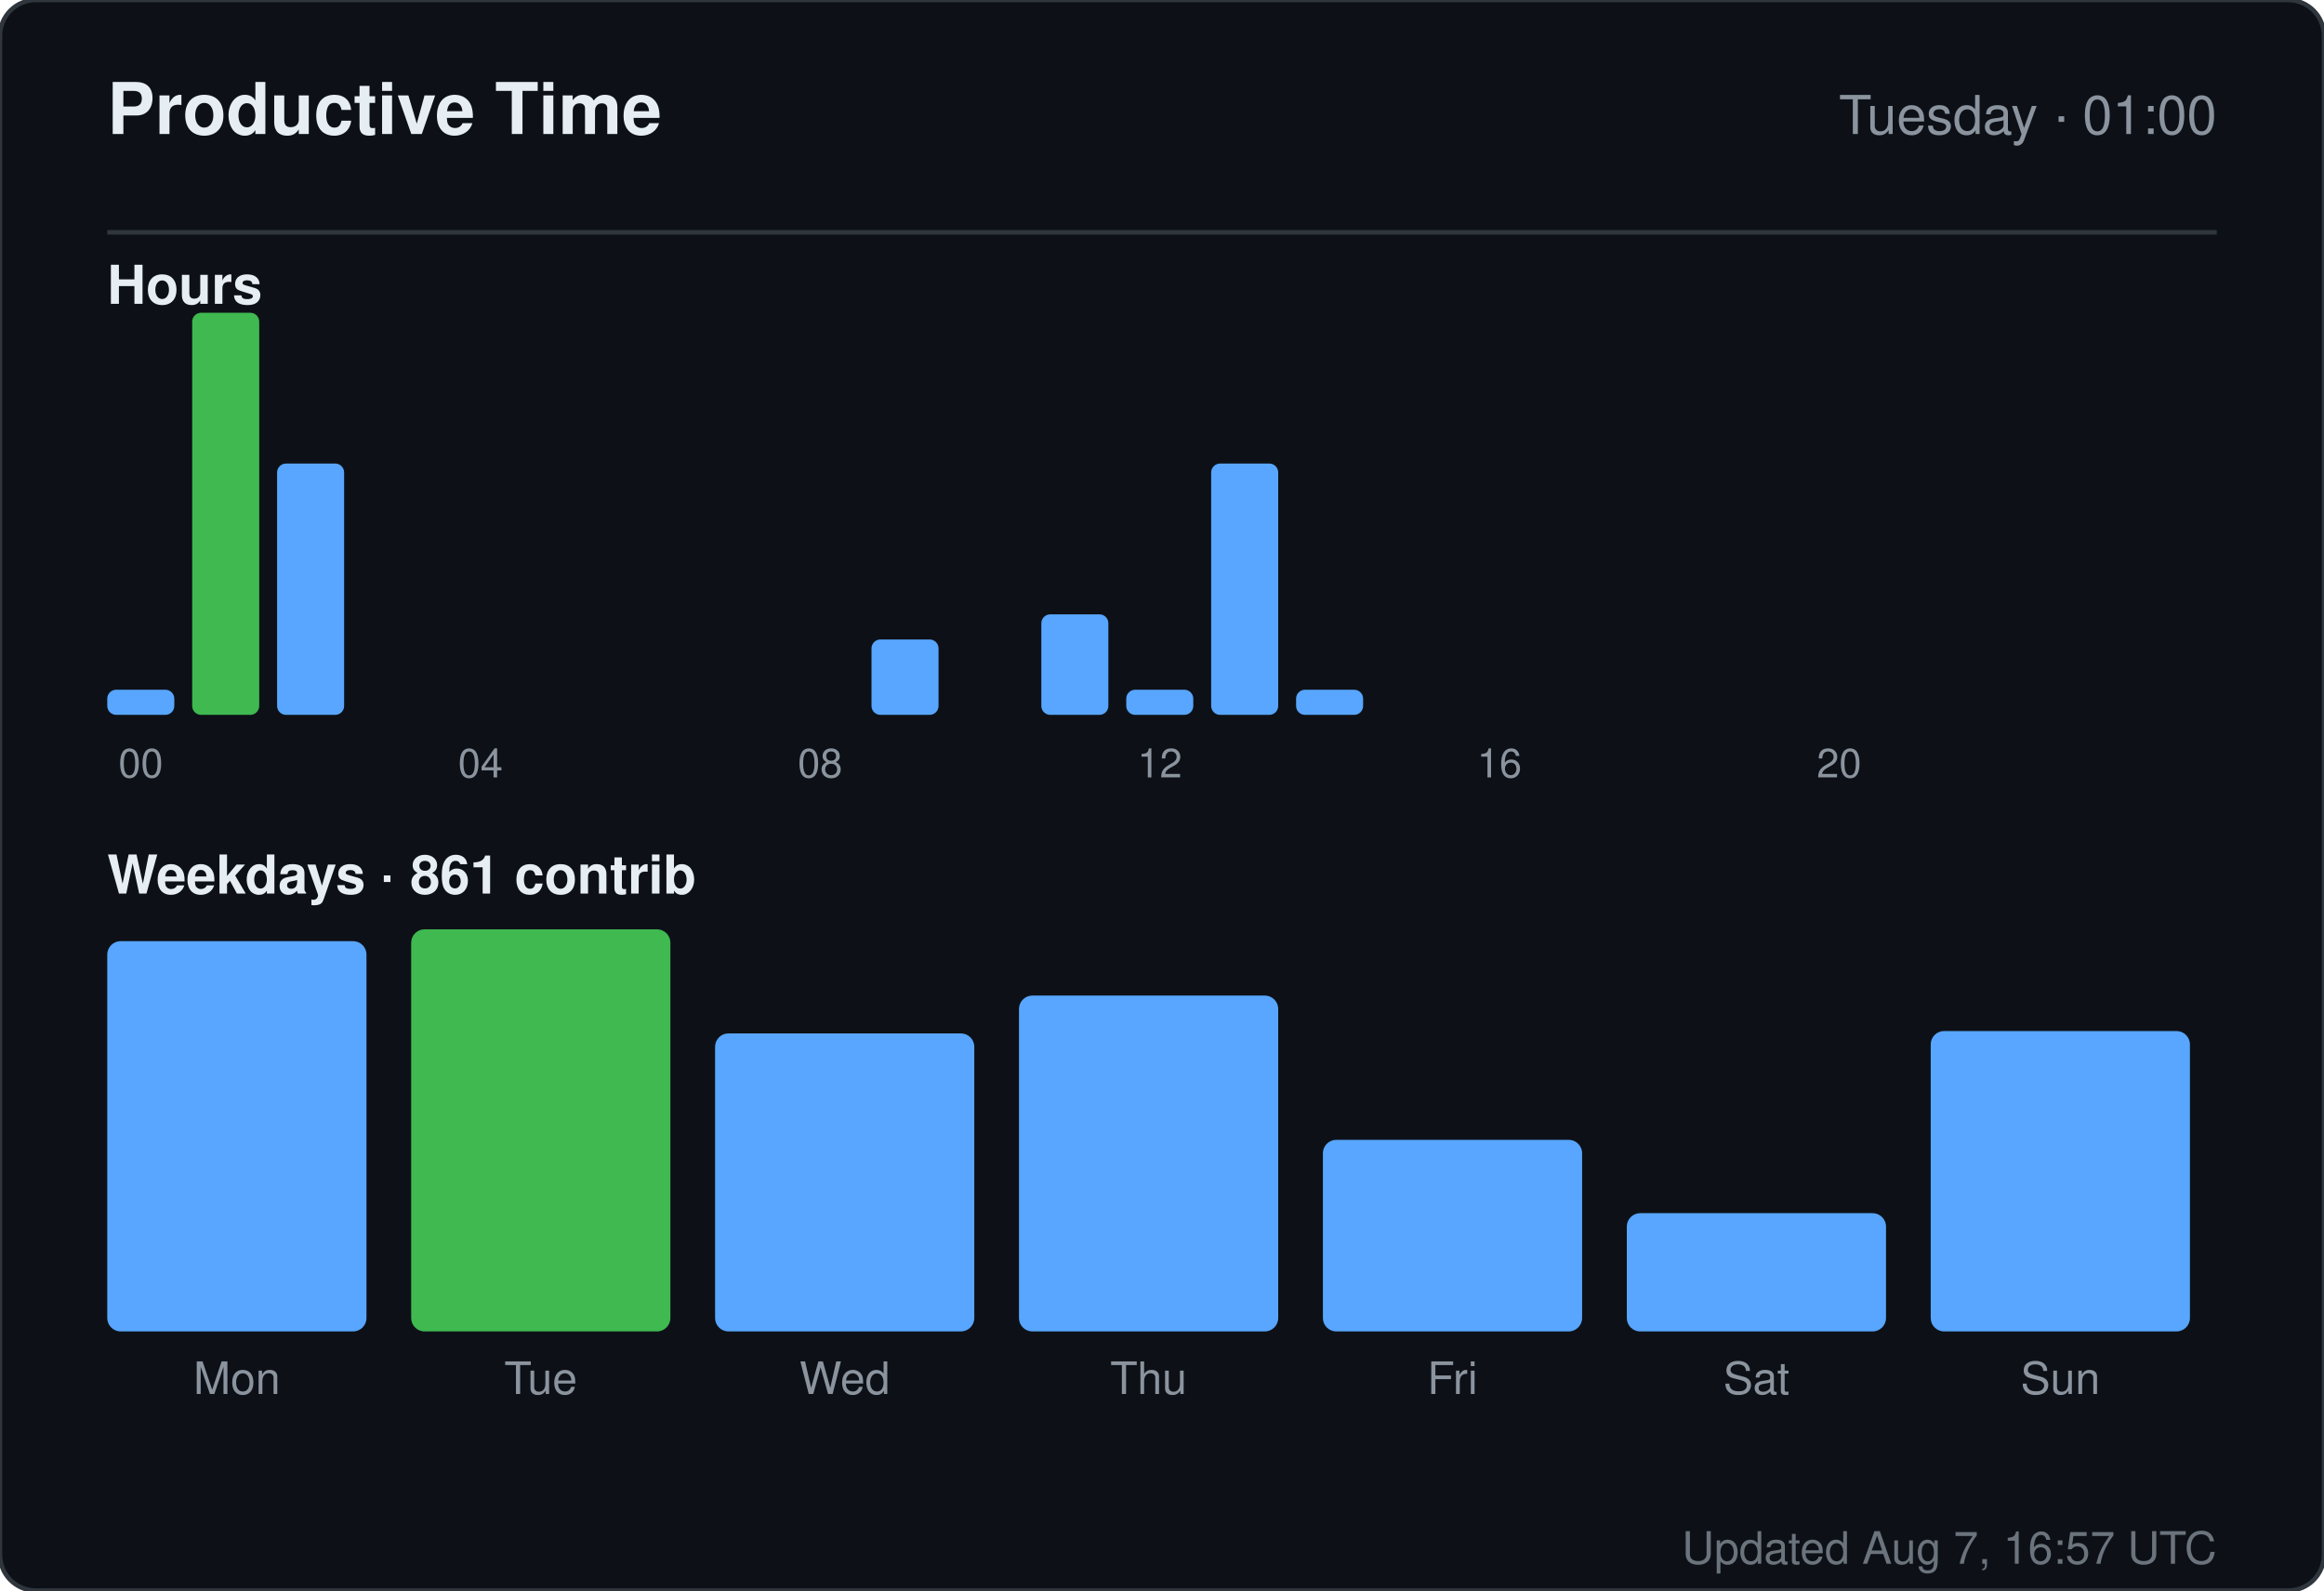
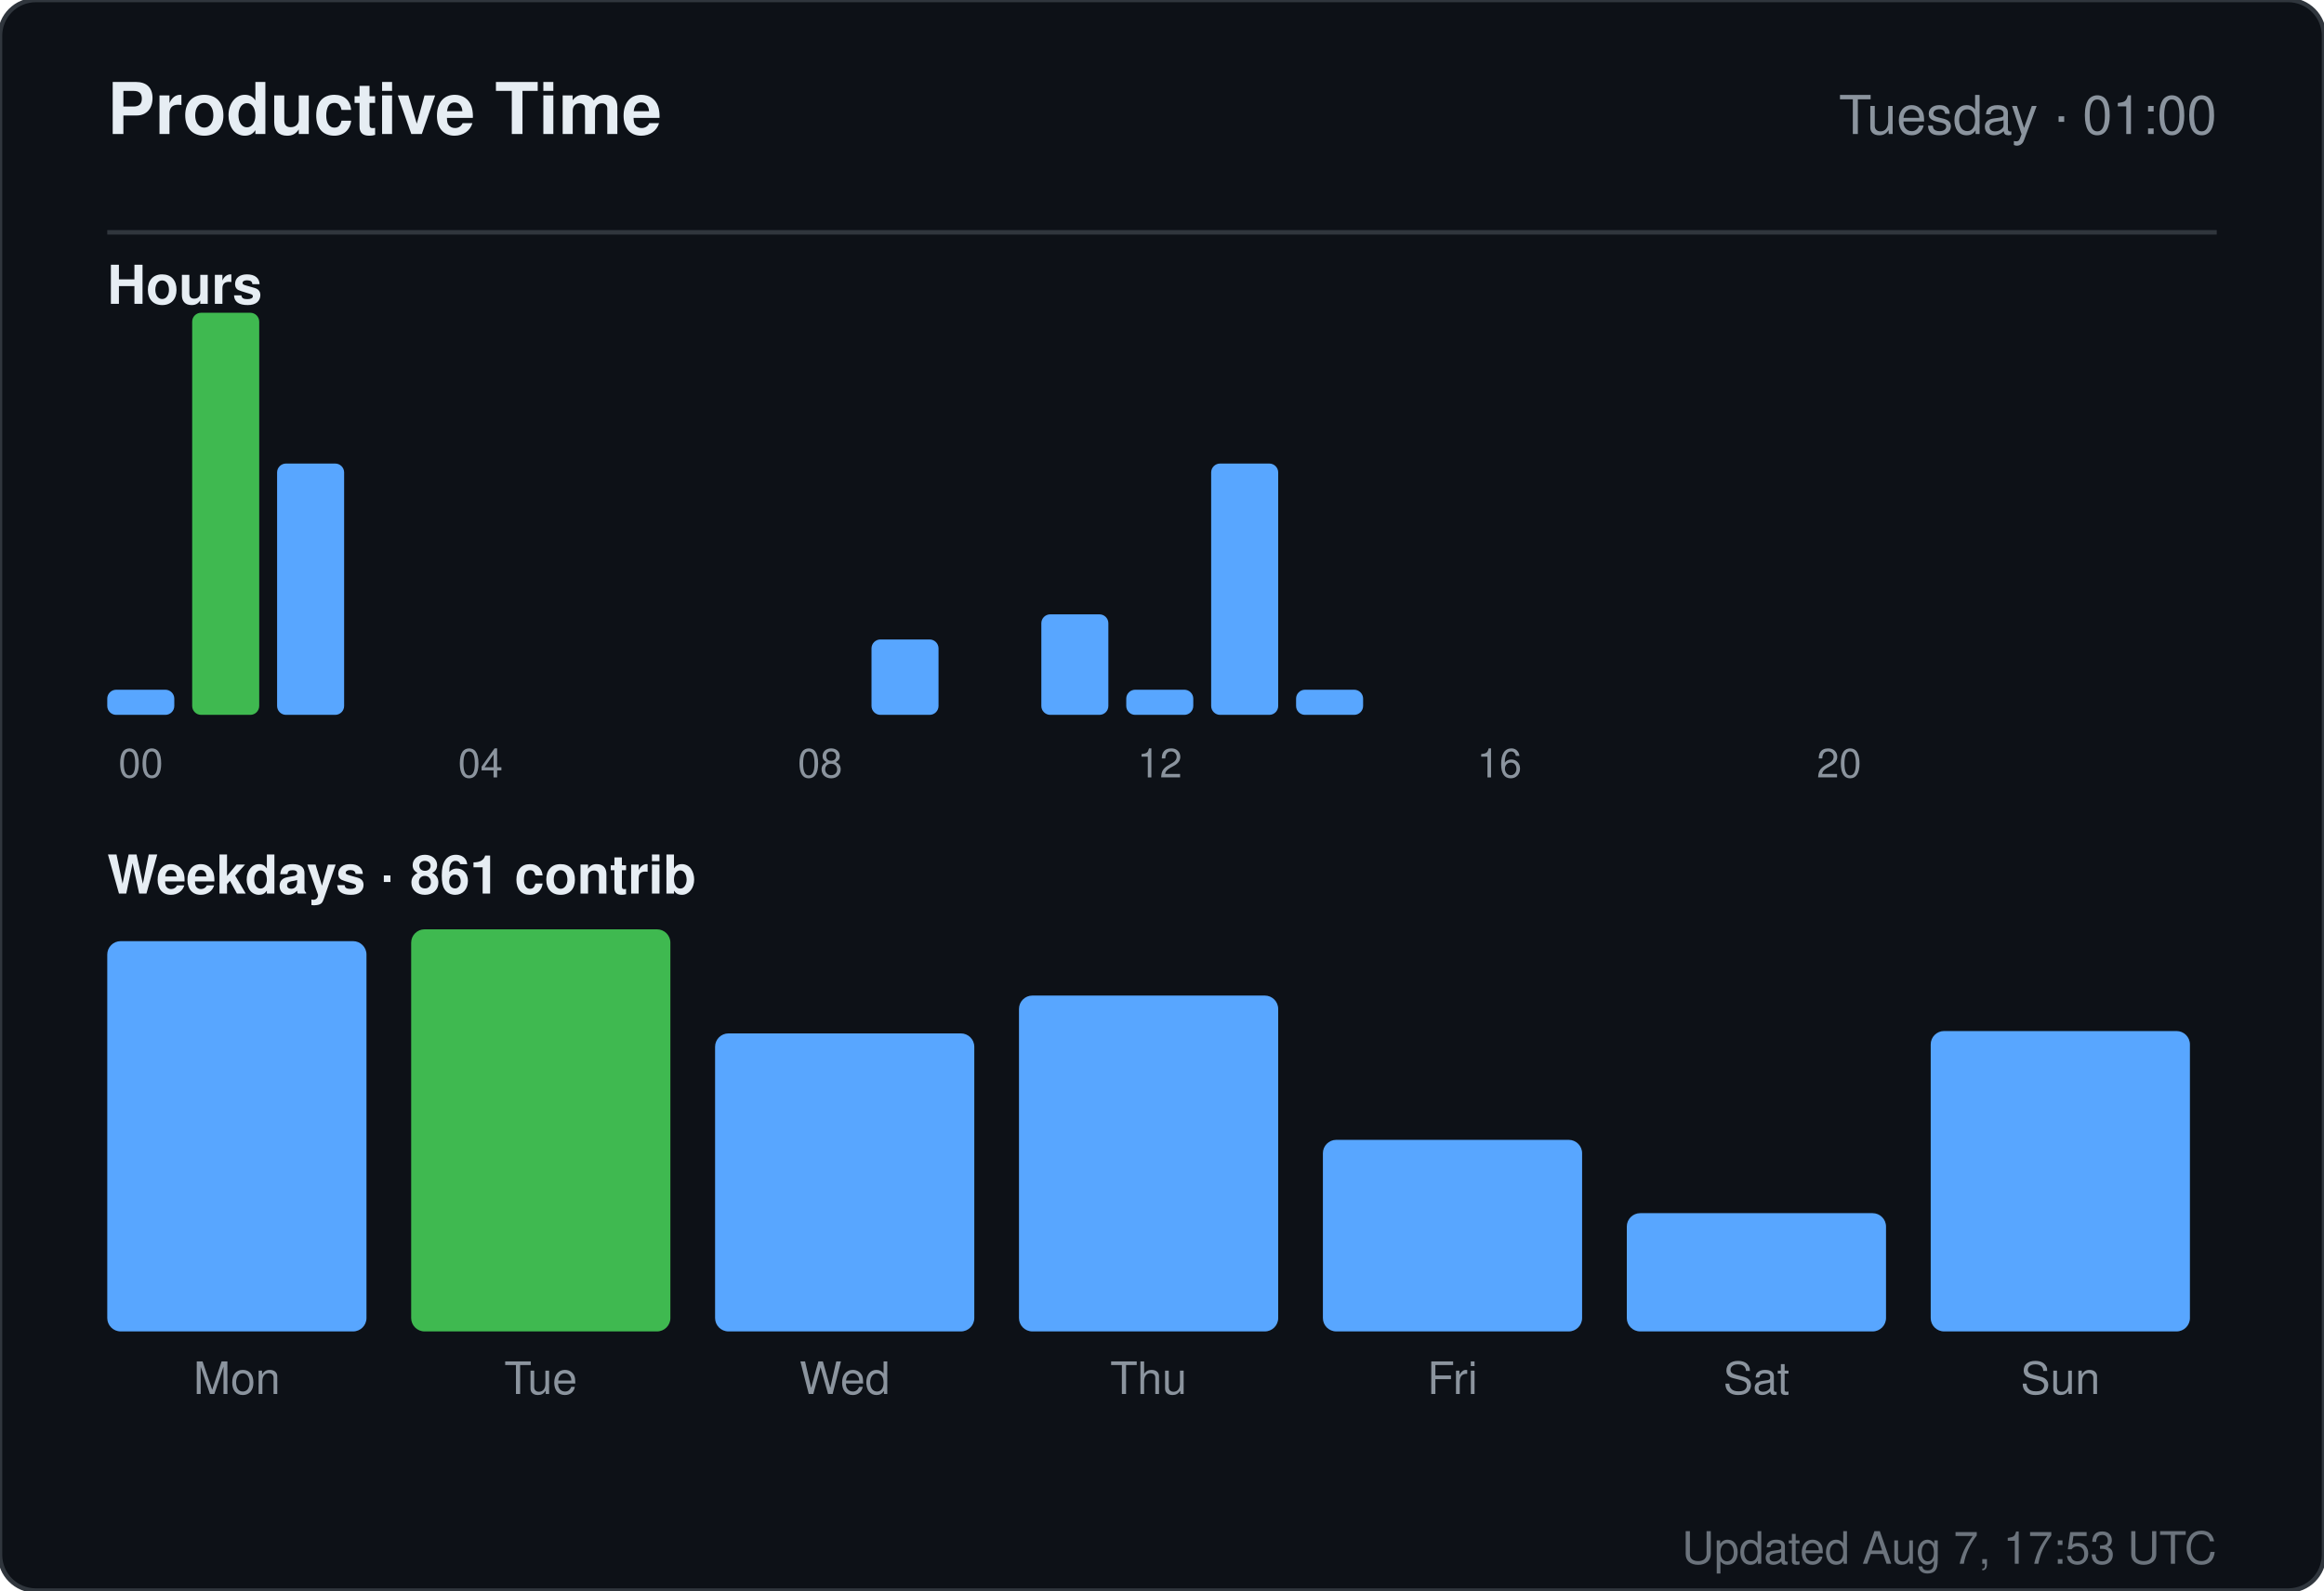
<svg xmlns="http://www.w3.org/2000/svg" width="520" height="356" viewBox="0 0 520 356" role="img" aria-label="Productive time for sandiirawan12">
  <rect width="520" height="356" rx="8" fill="#0d1117" stroke="#30363d" />
  <g font-family="-apple-system, BlinkMacSystemFont, Segoe UI, Helvetica, Arial, sans-serif">
    <text x="24" y="30" fill="#e6edf3" font-size="16" font-weight="700">Productive Time</text>
    <text x="496" y="30" fill="#8b949e" font-size="12" text-anchor="end">Tuesday · 01:00</text>
    <line x1="24" y1="52" x2="496" y2="52" stroke="#30363d" />
    <text x="24" y="68" fill="#e6edf3" font-size="12" font-weight="600">Hours</text>
    <rect x="24" y="154.375" width="15" height="5.625" rx="2" fill="#58a6ff" />
    <text x="31.5" y="174" fill="#8b949e" font-size="9" text-anchor="middle">00</text>
    <rect x="43" y="70" width="15" height="90" rx="2" fill="#3fb950" />
    <rect x="62" y="103.75" width="15" height="56.25" rx="2" fill="#58a6ff" />
    <rect x="81" y="160" width="15" height="0" rx="2" fill="#58a6ff" />
    <rect x="100" y="160" width="15" height="0" rx="2" fill="#58a6ff" />
    <text x="107.5" y="174" fill="#8b949e" font-size="9" text-anchor="middle">04</text>
    <rect x="119" y="160" width="15" height="0" rx="2" fill="#58a6ff" />
    <rect x="138" y="160" width="15" height="0" rx="2" fill="#58a6ff" />
    <rect x="157" y="160" width="15" height="0" rx="2" fill="#58a6ff" />
    <rect x="176" y="160" width="15" height="0" rx="2" fill="#58a6ff" />
    <text x="183.5" y="174" fill="#8b949e" font-size="9" text-anchor="middle">08</text>
    <rect x="195" y="143.125" width="15" height="16.875" rx="2" fill="#58a6ff" />
    <rect x="214" y="160" width="15" height="0" rx="2" fill="#58a6ff" />
    <rect x="233" y="137.5" width="15" height="22.5" rx="2" fill="#58a6ff" />
    <rect x="252" y="154.375" width="15" height="5.625" rx="2" fill="#58a6ff" />
    <text x="259.5" y="174" fill="#8b949e" font-size="9" text-anchor="middle">12</text>
    <rect x="271" y="103.75" width="15" height="56.25" rx="2" fill="#58a6ff" />
    <rect x="290" y="154.375" width="15" height="5.625" rx="2" fill="#58a6ff" />
    <rect x="309" y="160" width="15" height="0" rx="2" fill="#58a6ff" />
    <rect x="328" y="160" width="15" height="0" rx="2" fill="#58a6ff" />
    <text x="335.5" y="174" fill="#8b949e" font-size="9" text-anchor="middle">16</text>
    <rect x="347" y="160" width="15" height="0" rx="2" fill="#58a6ff" />
    <rect x="366" y="160" width="15" height="0" rx="2" fill="#58a6ff" />
    <rect x="385" y="160" width="15" height="0" rx="2" fill="#58a6ff" />
    <rect x="404" y="160" width="15" height="0" rx="2" fill="#58a6ff" />
    <text x="411.5" y="174" fill="#8b949e" font-size="9" text-anchor="middle">20</text>
    <rect x="423" y="160" width="15" height="0" rx="2" fill="#58a6ff" />
    <rect x="442" y="160" width="15" height="0" rx="2" fill="#58a6ff" />
    <rect x="461" y="160" width="15" height="0" rx="2" fill="#58a6ff" />
    <text x="24" y="200" fill="#e6edf3" font-size="12" font-weight="600">Weekdays · 861 contrib</text>
    <rect x="24" y="210.647" width="58" height="87.353" rx="3" fill="#58a6ff" />
    <text x="53" y="312" fill="#8b949e" font-size="10" text-anchor="middle">Mon</text>
    <rect x="92" y="208" width="58" height="90" rx="3" fill="#3fb950" />
    <text x="121" y="312" fill="#8b949e" font-size="10" text-anchor="middle">Tue</text>
    <rect x="160" y="231.294" width="58" height="66.706" rx="3" fill="#58a6ff" />
    <text x="189" y="312" fill="#8b949e" font-size="10" text-anchor="middle">Wed</text>
    <rect x="228" y="222.824" width="58" height="75.176" rx="3" fill="#58a6ff" />
    <text x="257" y="312" fill="#8b949e" font-size="10" text-anchor="middle">Thu</text>
    <rect x="296" y="255.118" width="58" height="42.882" rx="3" fill="#58a6ff" />
    <text x="325" y="312" fill="#8b949e" font-size="10" text-anchor="middle">Fri</text>
    <rect x="364" y="271.529" width="58" height="26.471" rx="3" fill="#58a6ff" />
    <text x="393" y="312" fill="#8b949e" font-size="10" text-anchor="middle">Sat</text>
    <rect x="432" y="230.765" width="58" height="67.235" rx="3" fill="#58a6ff" />
    <text x="461" y="312" fill="#8b949e" font-size="10" text-anchor="middle">Sun</text>
-     <text x="496" y="350" fill="#8b949e" font-size="10" text-anchor="end" opacity="0.75">Updated Aug 7, 16:57 UTC</text>
+     <text x="496" y="350" fill="#8b949e" font-size="10" text-anchor="end" opacity="0.75">Updated Aug 7, 17:53 UTC</text>
  </g>
</svg>
